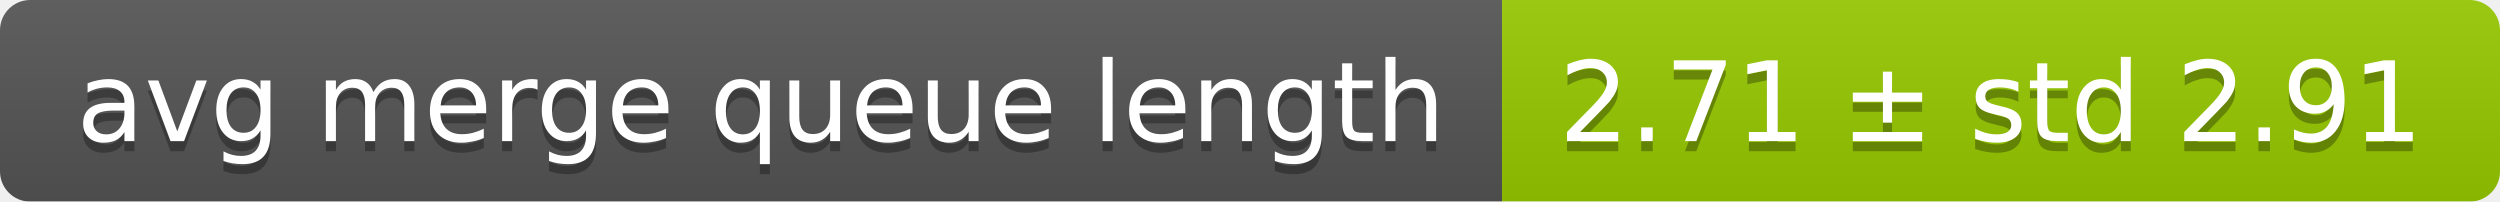
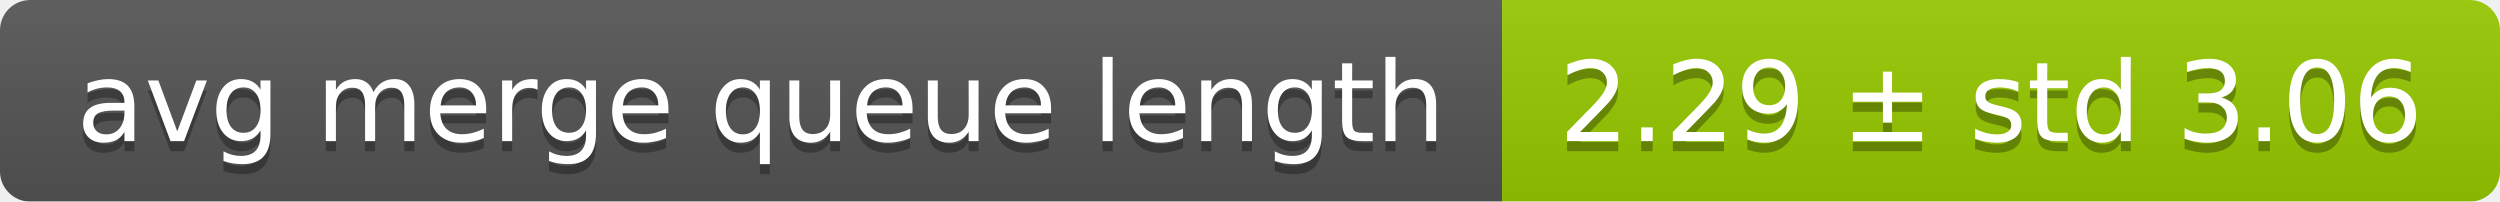
<svg xmlns="http://www.w3.org/2000/svg" width="248" height="20">
  <linearGradient id="smooth" x2="0" y2="100%">
    <stop offset="0" stop-color="#bbb" stop-opacity=".1" />
    <stop offset="1" stop-opacity=".1" />
  </linearGradient>
  <mask id="round">
    <rect width="248" height="20" rx="3" fill="#fff" />
  </mask>
  <g mask="url(#round)">
    <rect width="149" height="20" fill="#555" />
    <rect x="149" width="99" height="20" fill="#97ca00" />
    <rect width="248" height="20" fill="url(#smooth)" />
  </g>
  <g fill="#fff" text-anchor="middle" font-family="DejaVu Sans,Verdana,Geneva,sans-serif" font-size="11">
    <text x="75.5" y="15" fill="#010101" fill-opacity=".3">avg merge queue length</text>
    <text x="75.5" y="14">avg merge queue length</text>
-     <text x="197.5" y="15" fill="#010101" fill-opacity=".3">2.71 ± std 2.91</text>
-     <text x="197.5" y="14">2.71 ± std 2.91</text>
+     <text x="197.5" y="15" fill="#010101" fill-opacity=".3">2.29 ± std 3.06</text>
+     <text x="197.5" y="14">2.29 ± std 3.06</text>
  </g>
</svg>
